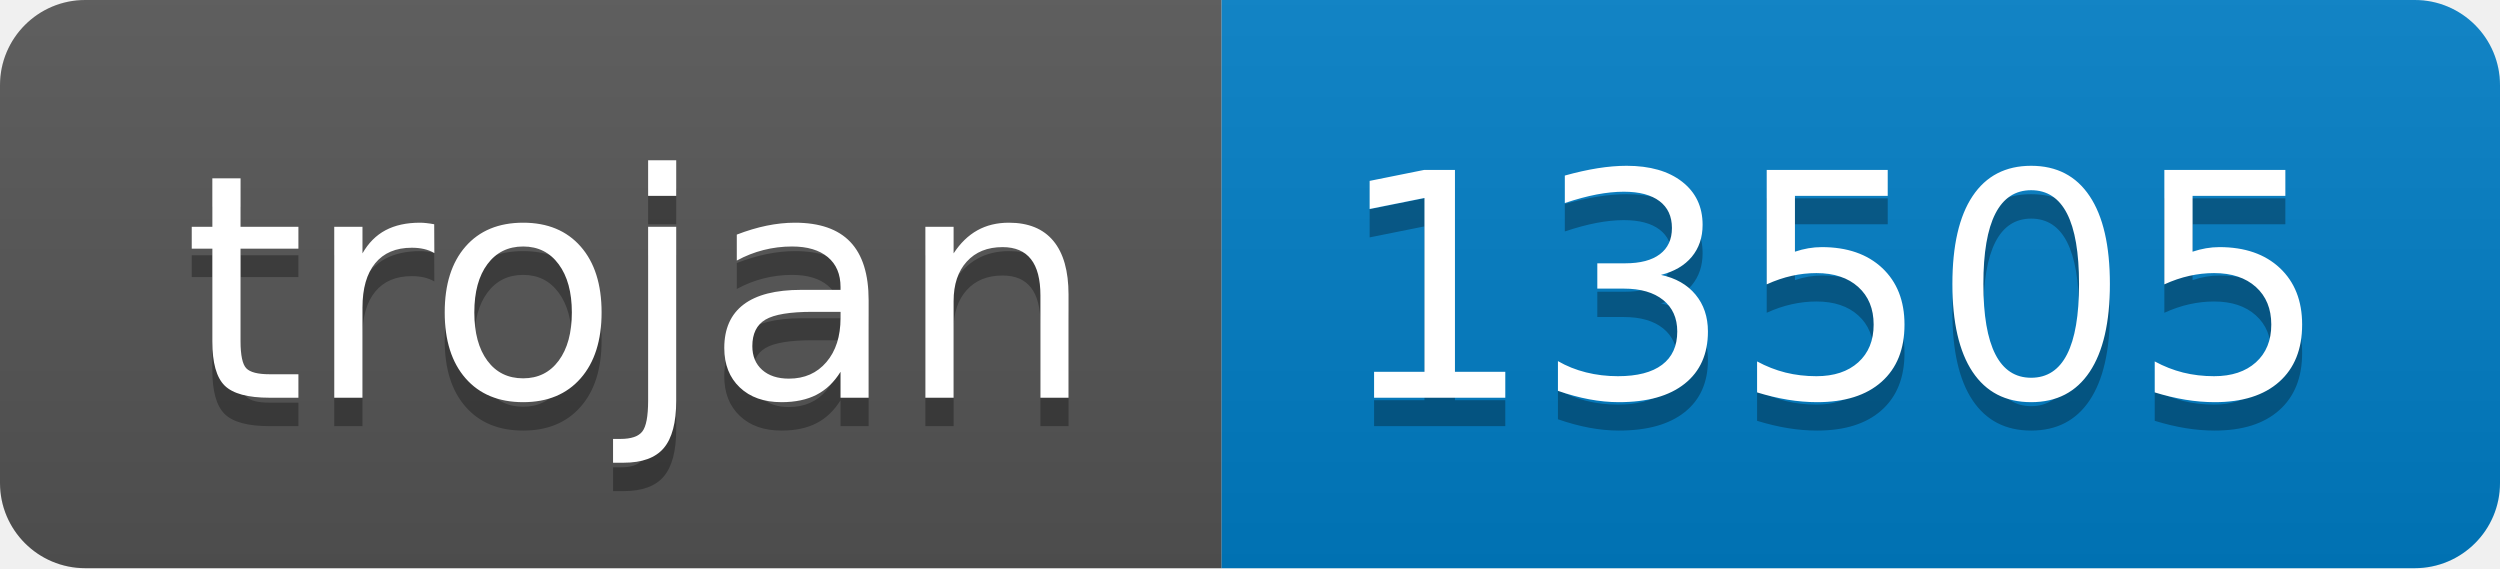
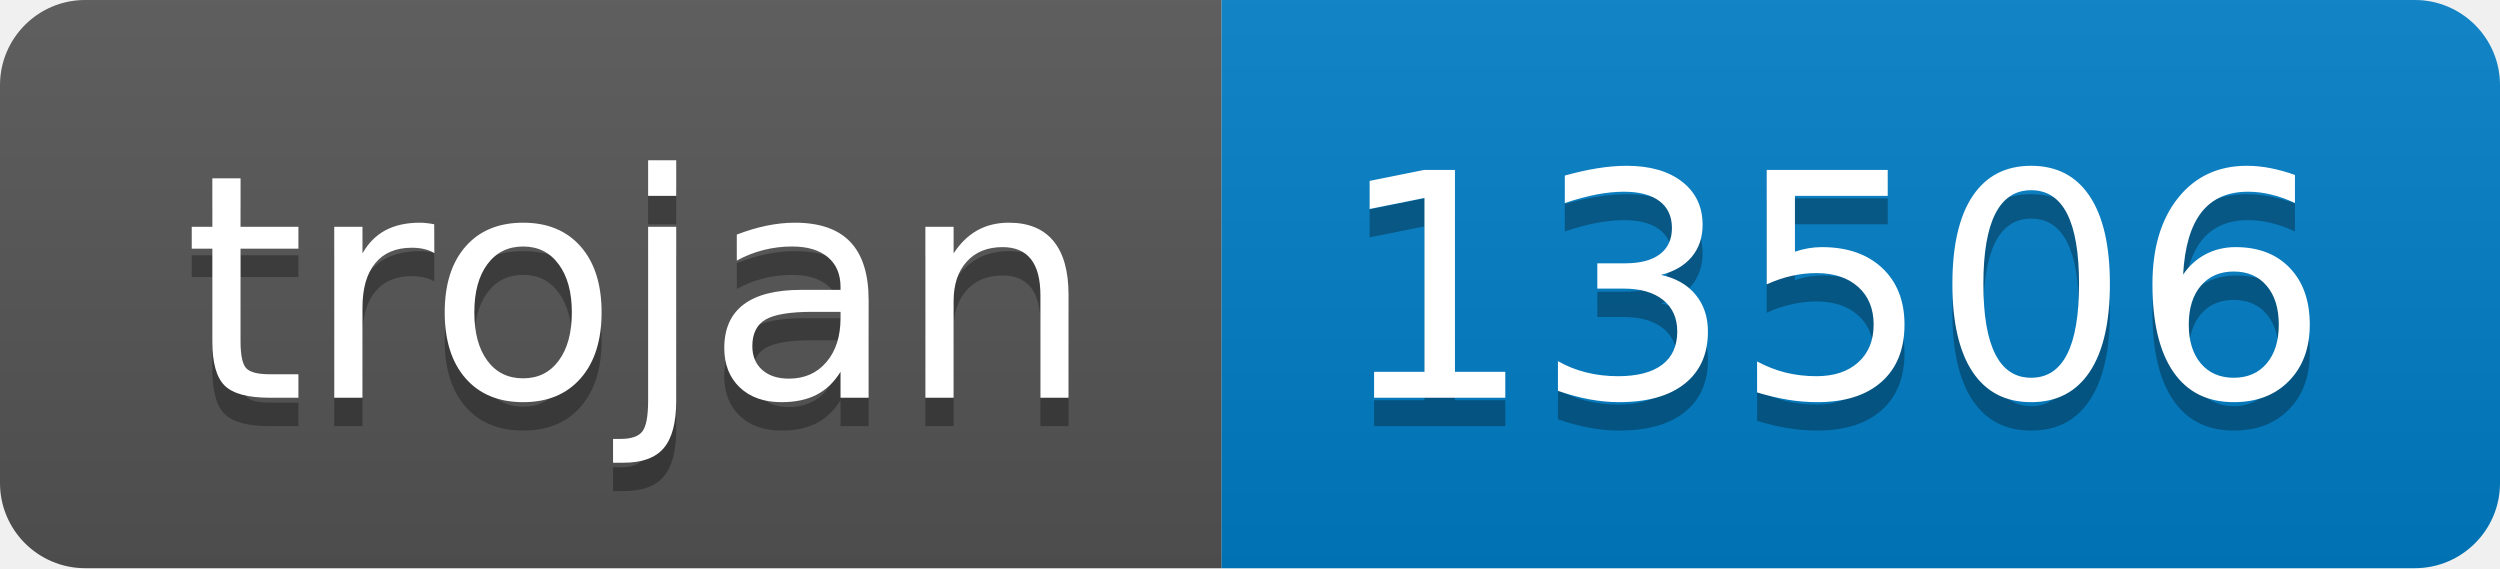
- <svg xmlns="http://www.w3.org/2000/svg" width="88" height="20" role="img" aria-label="trojan: 13505">
+ <svg xmlns="http://www.w3.org/2000/svg" width="88" height="20" role="img" aria-label="trojan: 13506">
  <linearGradient id="s" x2="0" y2="100%">
    <stop offset="0" stop-color="#bbb" stop-opacity=".1" />
    <stop offset="1" stop-opacity=".1" />
  </linearGradient>
  <clipPath id="r">
    <rect width="88" height="20" rx="3" fill="#fff" />
  </clipPath>
  <g clip-path="url(#r)">
    <rect width="43" height="20" fill="#555" />
    <rect x="43" width="45" height="20" fill="#007ec6" />
    <rect width="88" height="20" fill="url(#s)" />
  </g>
  <g fill="#fff" text-anchor="middle" font-family="Verdana,Geneva,DejaVu Sans,sans-serif" text-rendering="geometricPrecision" font-size="110">
    <text aria-hidden="true" x="225" y="150" fill="#010101" fill-opacity=".3" transform="scale(.1)" textLength="330">trojan</text>
    <text x="225" y="140" transform="scale(.1)" fill="#fff" textLength="330">trojan</text>
-     <text aria-hidden="true" x="645" y="150" fill="#010101" fill-opacity=".3" transform="scale(.1)" textLength="350">13505</text>
-     <text x="645" y="140" transform="scale(.1)" fill="#fff" textLength="350">13505</text>
+     <text aria-hidden="true" x="645" y="150" fill="#010101" fill-opacity=".3" transform="scale(.1)" textLength="350">13506</text>
+     <text x="645" y="140" transform="scale(.1)" fill="#fff" textLength="350">13506</text>
  </g>
</svg>
